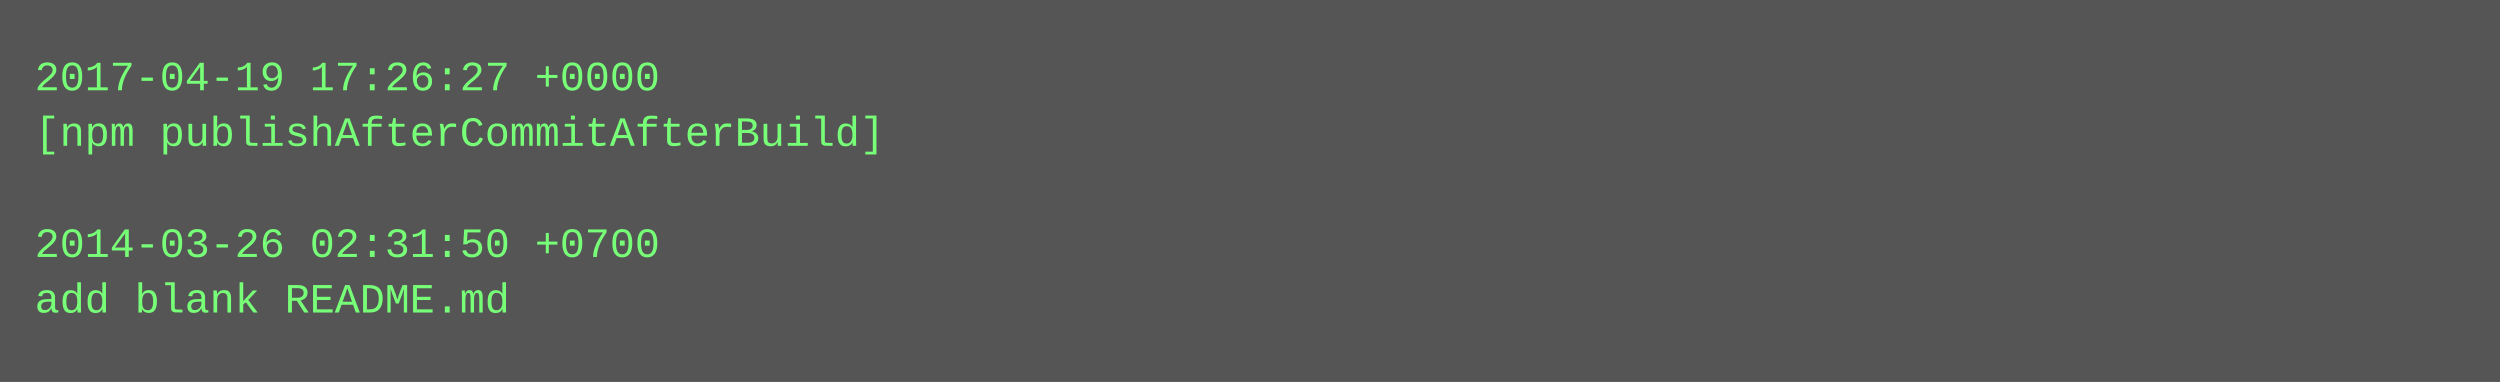
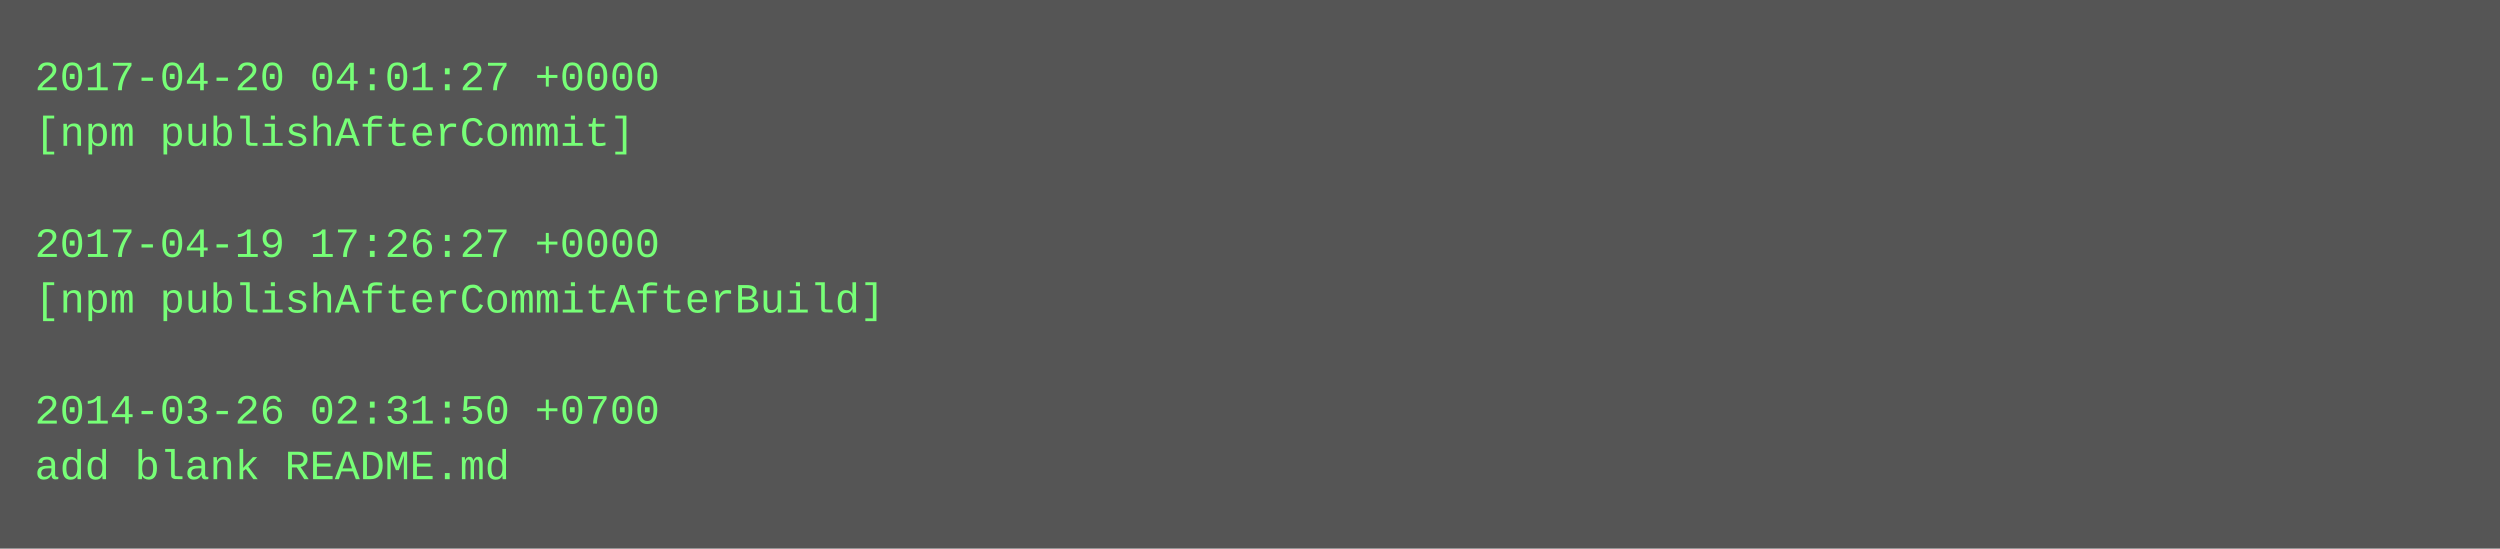
- <svg xmlns="http://www.w3.org/2000/svg" height="110" width="720">
-   <rect height="110" fill="#555" width="720" />
+ <svg xmlns="http://www.w3.org/2000/svg" height="158" width="720">
+   <rect height="158" fill="#555" width="720" />
  <text fill="#7f7" font-family="Courier New" font-size="12" xml:space="preserve">
-     <tspan x="10" y="26">2017-04-19 17:26:27 +0000</tspan>
-     <tspan x="10" y="42">[npm publishAfterCommitAfterBuild]</tspan>
+     <tspan x="10" y="26">2017-04-20 04:01:27 +0000</tspan>
+     <tspan x="10" y="42">[npm publishAfterCommit]</tspan>
    <tspan x="10" y="58" />
-     <tspan x="10" y="74">2014-03-26 02:31:50 +0700</tspan>
-     <tspan x="10" y="90">add blank README.md</tspan>
+     <tspan x="10" y="74">2017-04-19 17:26:27 +0000</tspan>
+     <tspan x="10" y="90">[npm publishAfterCommitAfterBuild]</tspan>
+     <tspan x="10" y="106" />
+     <tspan x="10" y="122">2014-03-26 02:31:50 +0700</tspan>
+     <tspan x="10" y="138">add blank README.md</tspan>
  </text>
</svg>
